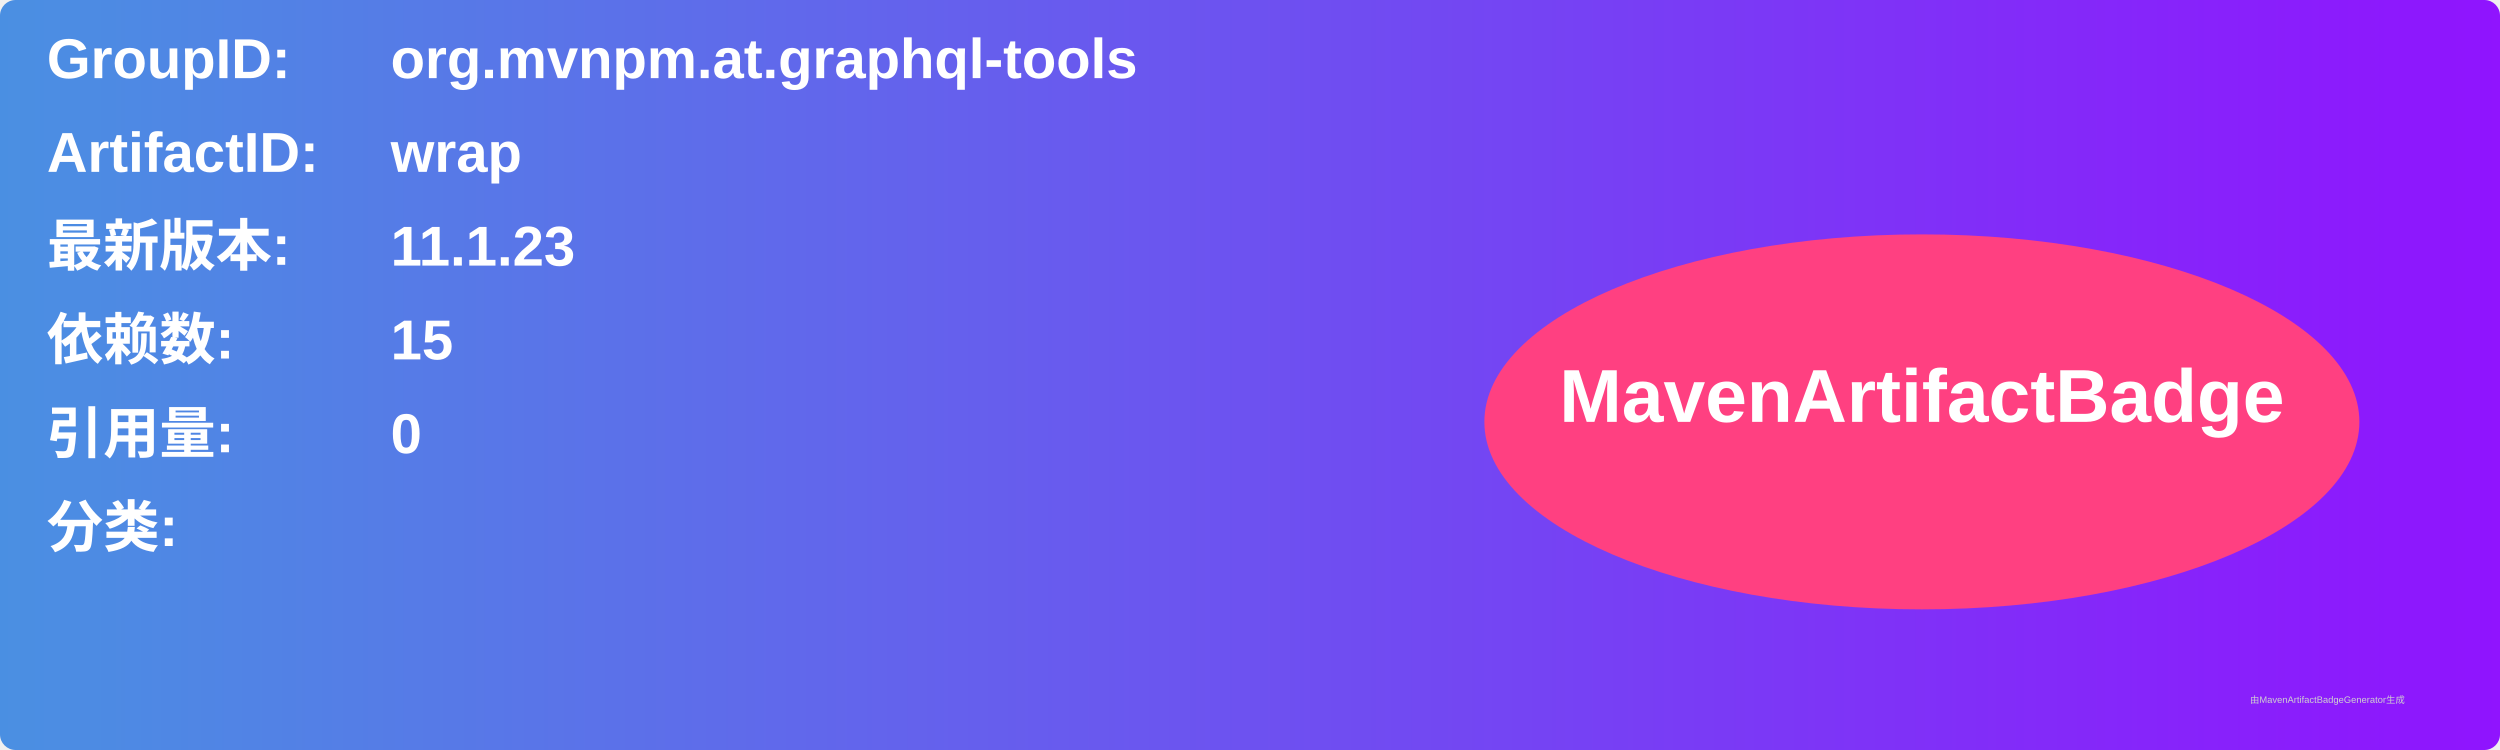
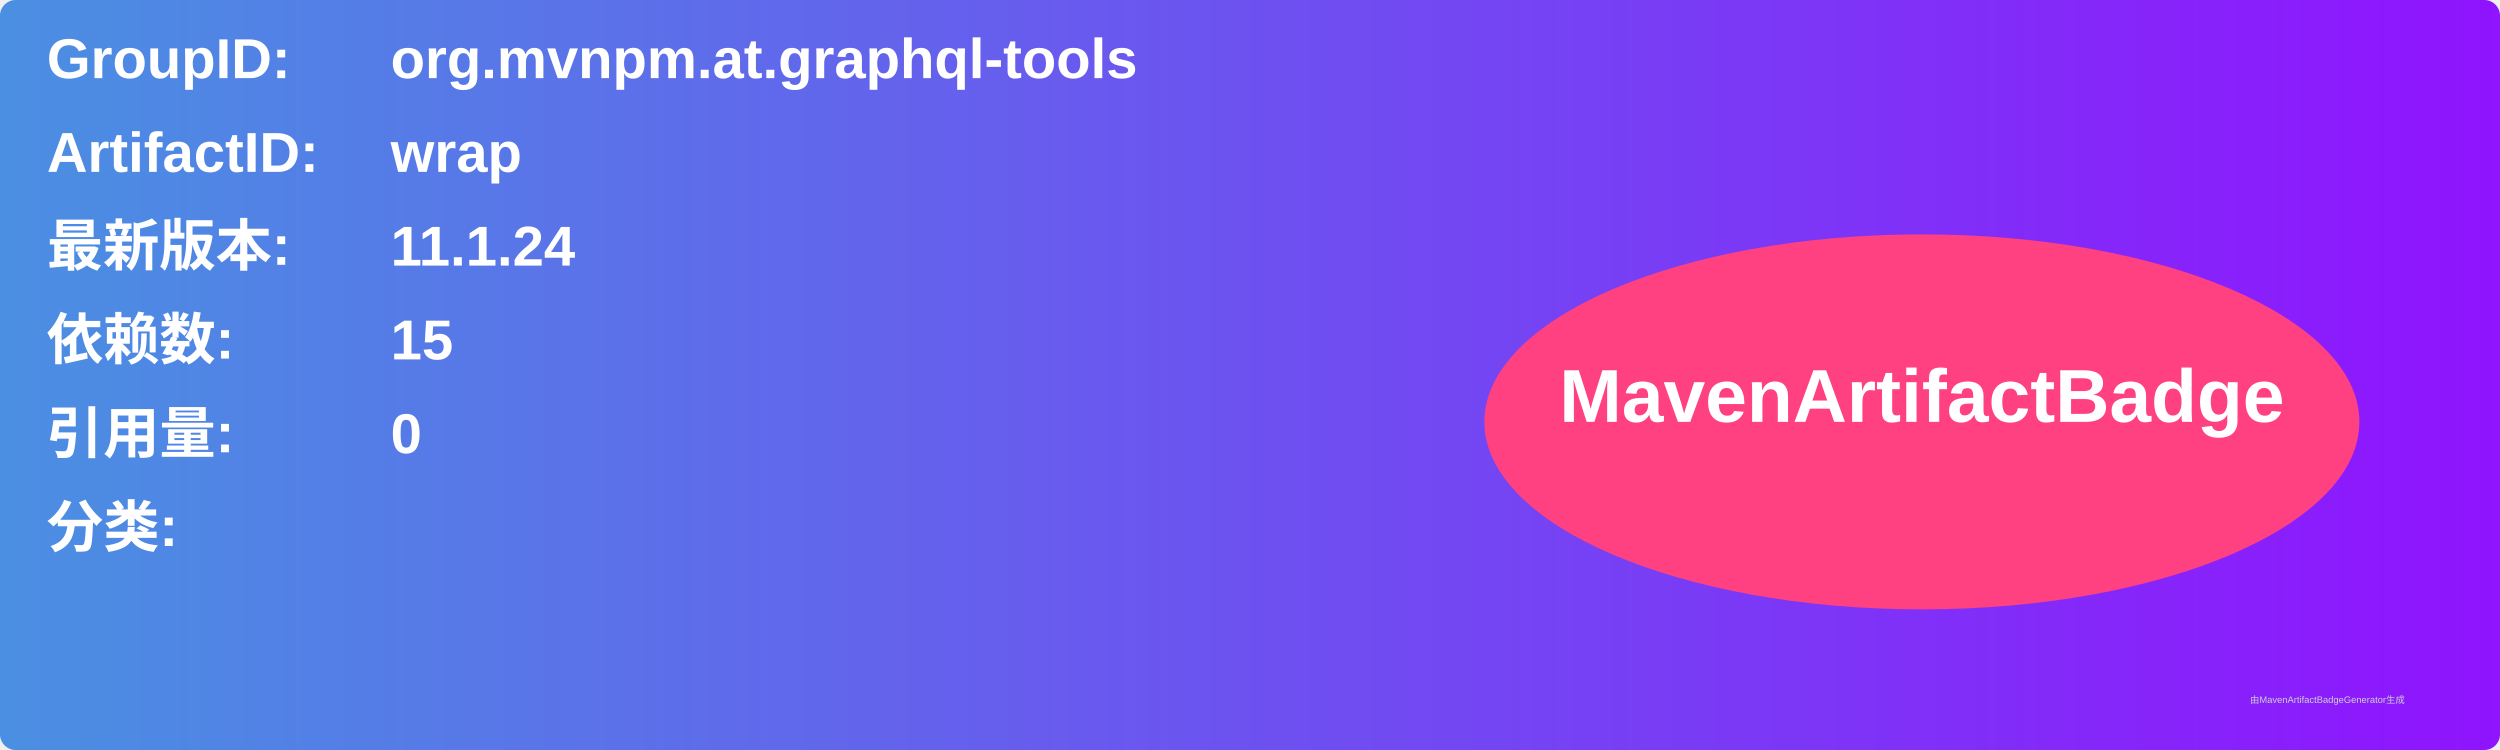
<svg xmlns="http://www.w3.org/2000/svg" width="800" height="240" viewBox="0 0 800 240">
  <linearGradient id="grad" x1="0%" y1="0%" x2="100%" y2="0%">
    <stop offset="0%" stop-color="#4a90e2" />
    <stop offset="100%" stop-color="#9013fe" />
  </linearGradient>
  <rect width="100%" height="100%" rx="5" ry="5" fill="url(#grad)" />
  <g transform="translate(15, 15)">
    <text x="0" y="10" font-family="Arial" font-size="18" fill="white" font-weight="bold" width="260">GroupID:</text>
    <text x="110" y="10" font-family="Arial" font-size="18" fill="white" font-weight="bold" width="460">org.mvnpm.at.graphql-tools</text>
    <text x="0" y="40" font-family="Arial" font-size="18" fill="white" font-weight="bold" width="260">ArtifactID:</text>
    <text x="110" y="40" font-family="Arial" font-size="18" fill="white" font-weight="bold" width="460">wrap</text>
    <text x="0" y="70" font-family="Arial" font-size="18" fill="white" font-weight="bold">最新版本:</text>
    <text x="110" y="70" font-family="Arial" font-size="18" fill="white" font-weight="bold">
-       <tspan font-weight="bold">11.1.23</tspan>
+       <tspan font-weight="bold">11.1.24</tspan>
    </text>
    <text x="0" y="100" font-family="Arial" font-size="18" fill="white" font-weight="bold">依赖数: </text>
    <text x="110" y="100" font-family="Arial" font-size="18" fill="white">
      <tspan font-weight="bold">15</tspan>
    </text>
    <text x="0" y="130" font-family="Arial" font-size="18" fill="white" font-weight="bold">引用量: </text>
    <text x="110" y="130" font-family="Arial" font-size="18" fill="white">
      <tspan font-weight="bold">0</tspan>
    </text>
    <text x="0" y="160" font-family="Arial" font-size="18" fill="white" font-weight="bold">分类:</text>
    <text x="10" y="190" font-family="Arial" font-size="10" fill="white">
      <tspan font-weight="bold" />
    </text>
    <ellipse cx="600" cy="120" rx="140" ry="60" fill="#ff4081" />
    <text x="600" y="120" text-anchor="middle" font-family="Arial" font-size="24" fill="white" font-weight="bold">MavenArtifactBadge</text>
  </g>
  <text x="720" y="225" font-family="Arial" font-size="3" fill="#d0d0d0">由MavenArtifactBadgeGenerator生成</text>
</svg>
